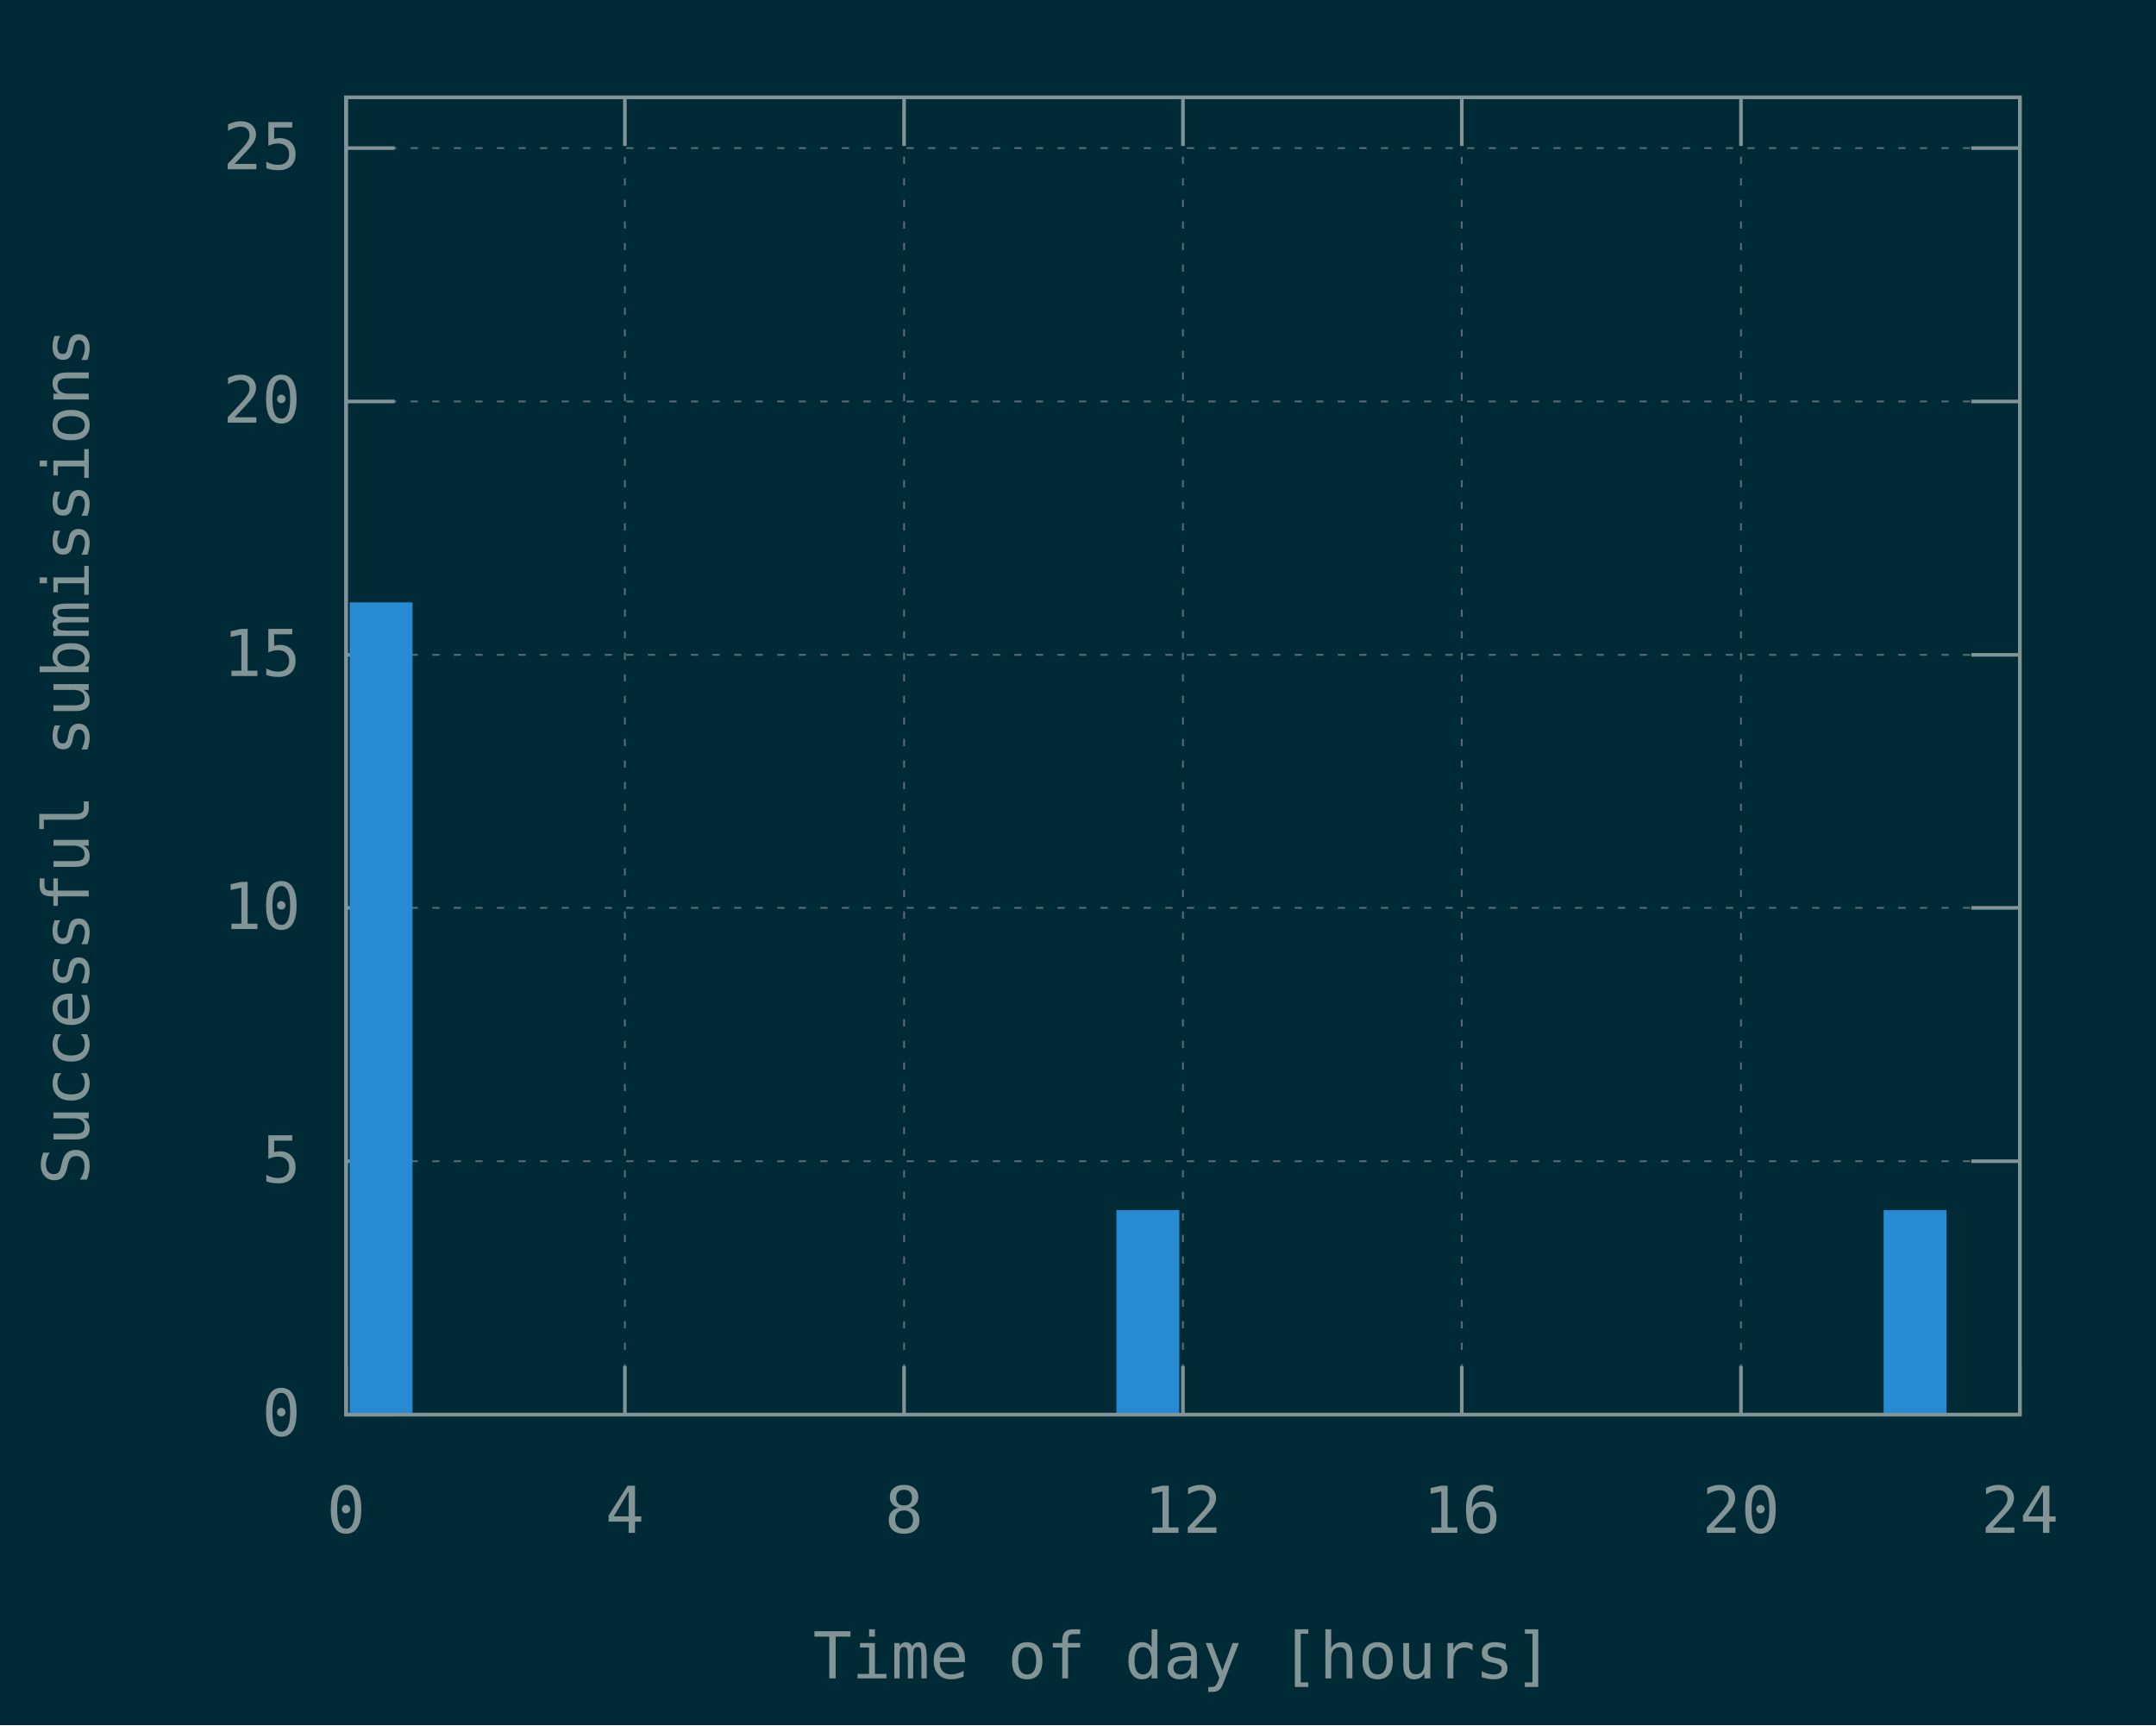
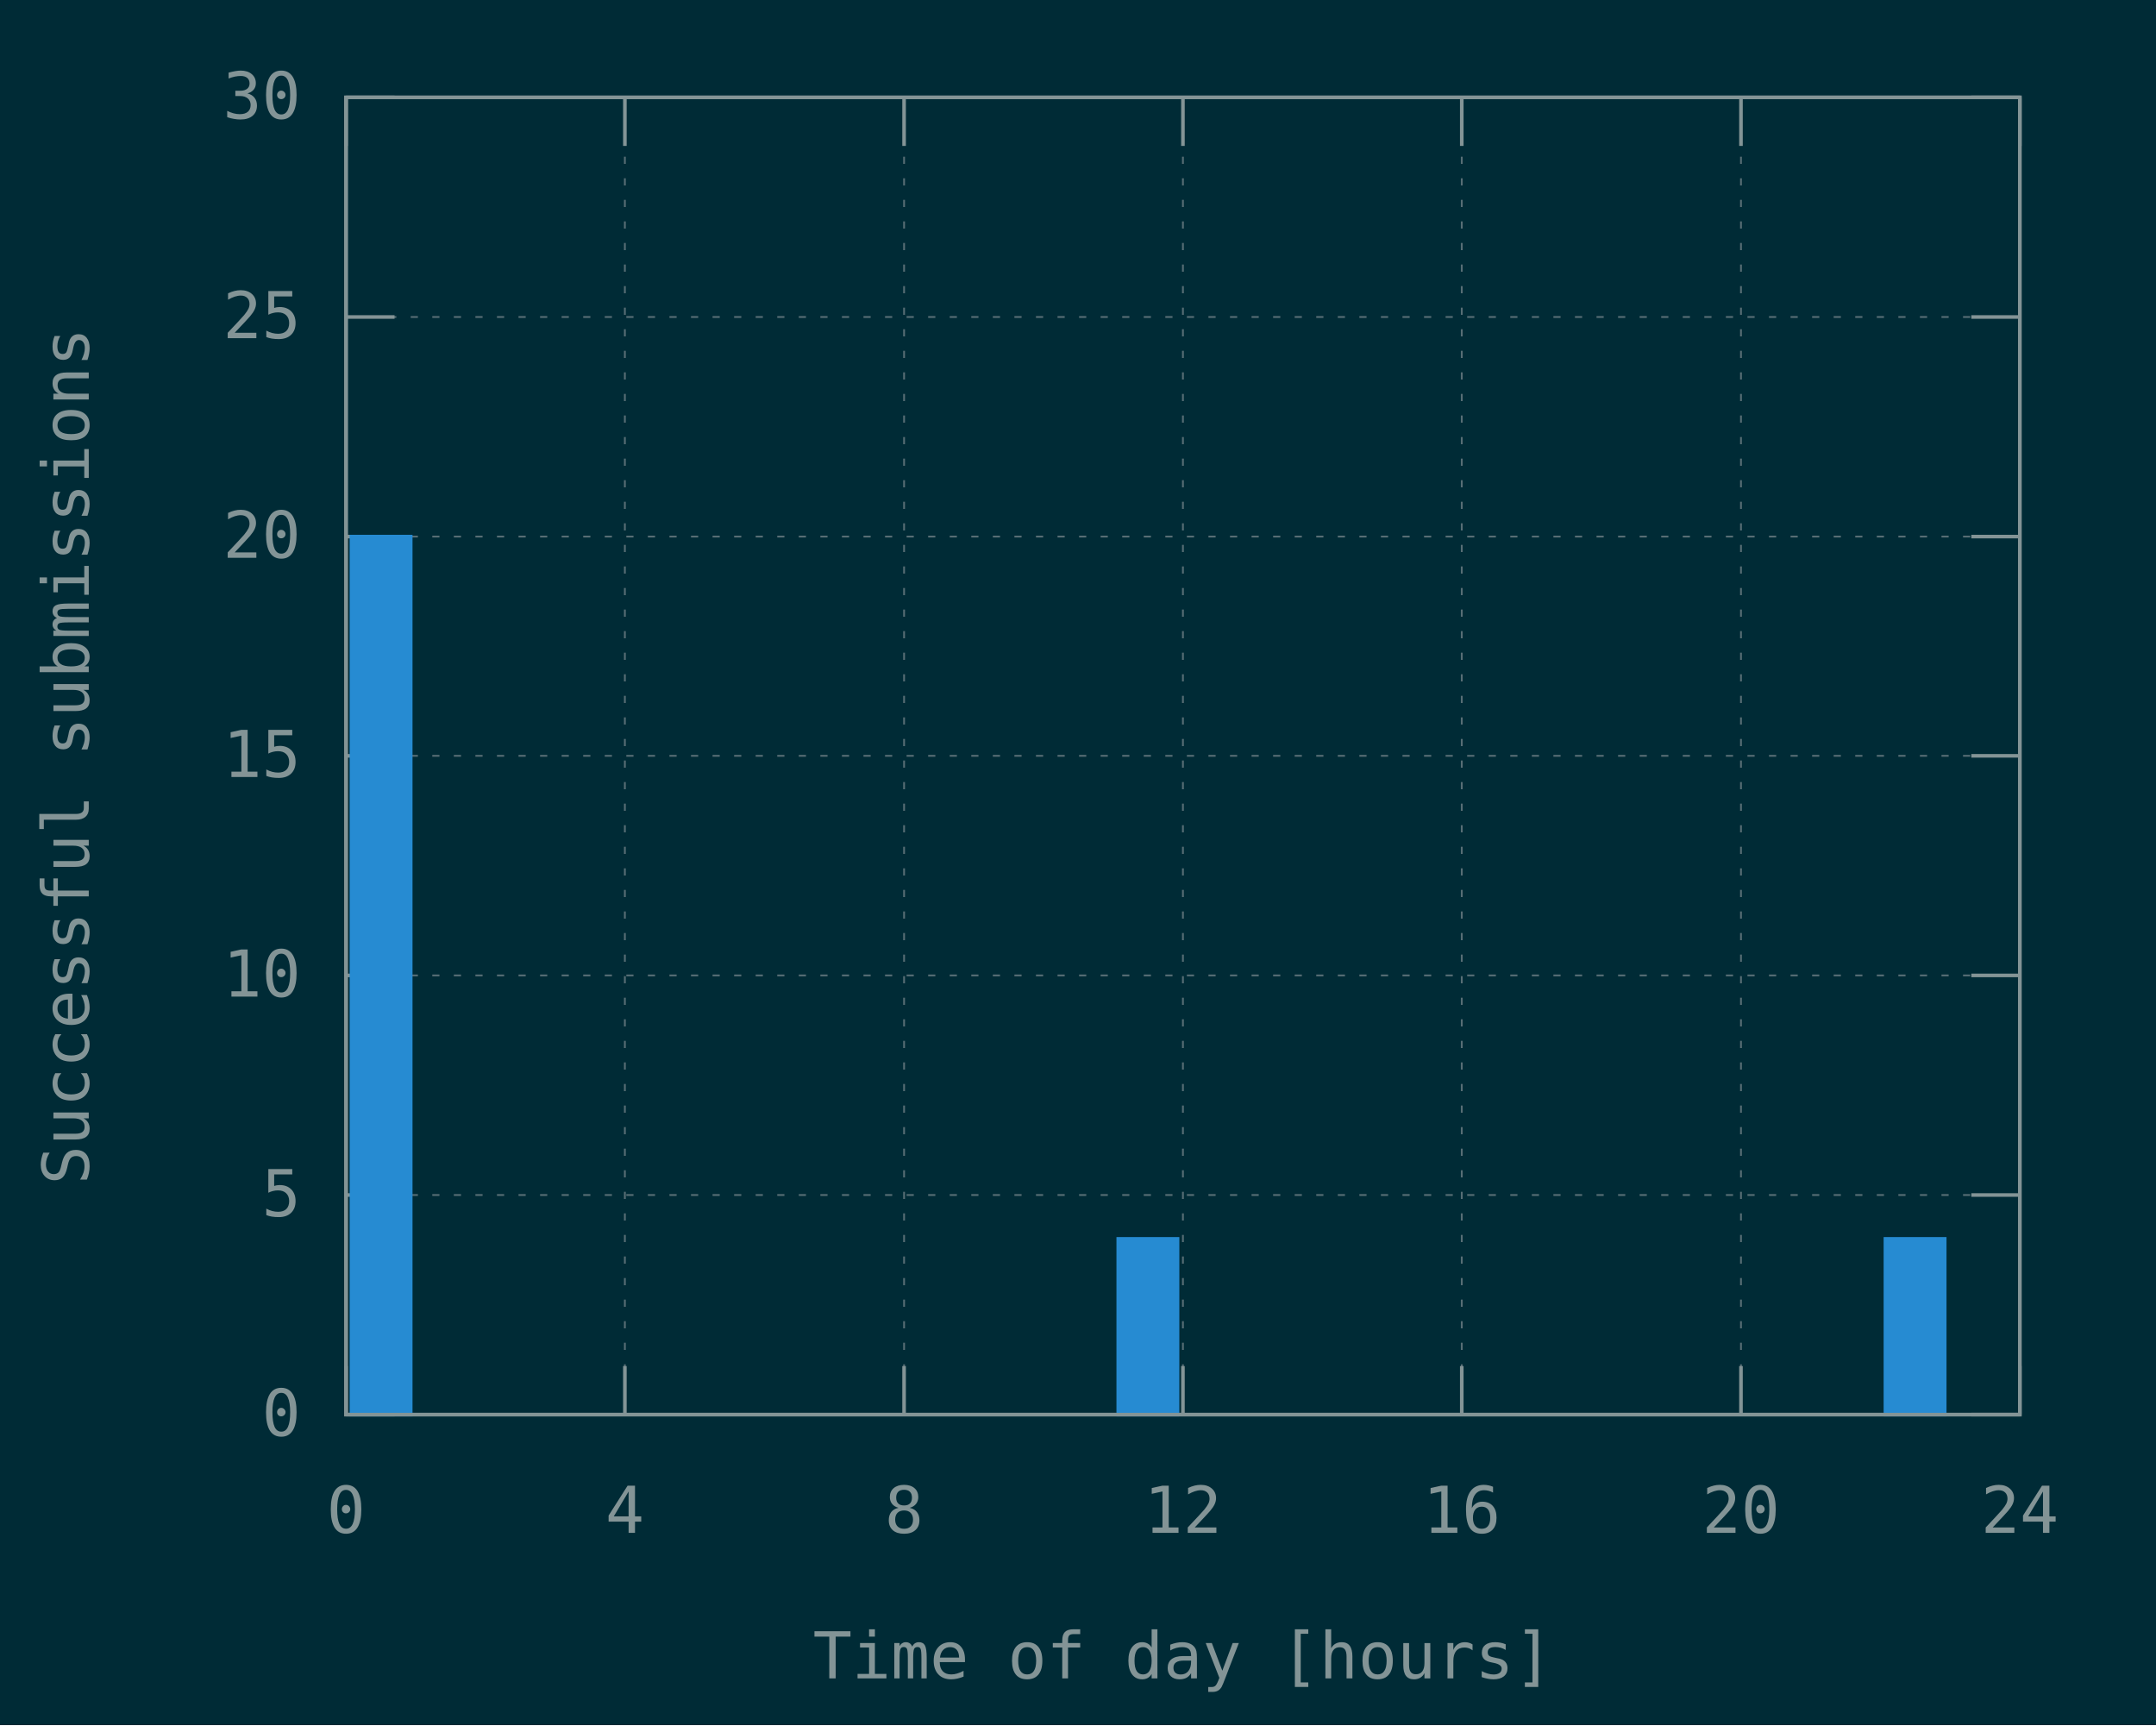
<svg xmlns="http://www.w3.org/2000/svg" xmlns:xlink="http://www.w3.org/1999/xlink" width="600" height="480" viewBox="0 0 600 480">
  <g id="gnuplot_canvas">
    <rect x="0" y="0" width="600" height="480" fill="#002b36" />
    <defs>
      <circle id="gpDot" r="0.5" stroke-width="0.5" stroke="currentColor" />
      <path id="gpPt0" stroke-width="0.148" stroke="currentColor" d="M-1,0 h2 M0,-1 v2" />
      <path id="gpPt1" stroke-width="0.148" stroke="currentColor" d="M-1,-1 L1,1 M1,-1 L-1,1" />
      <path id="gpPt2" stroke-width="0.148" stroke="currentColor" d="M-1,0 L1,0 M0,-1 L0,1 M-1,-1 L1,1 M-1,1 L1,-1" />
      <rect id="gpPt3" stroke-width="0.148" stroke="currentColor" x="-1" y="-1" width="2" height="2" />
      <rect id="gpPt4" stroke-width="0.148" stroke="currentColor" fill="currentColor" x="-1" y="-1" width="2" height="2" />
      <circle id="gpPt5" stroke-width="0.148" stroke="currentColor" cx="0" cy="0" r="1" />
      <use xlink:href="#gpPt5" id="gpPt6" fill="currentColor" stroke="none" />
      <path id="gpPt7" stroke-width="0.148" stroke="currentColor" d="M0,-1.33 L-1.33,0.67 L1.33,0.67 z" />
      <use xlink:href="#gpPt7" id="gpPt8" fill="currentColor" stroke="none" />
      <use xlink:href="#gpPt7" id="gpPt9" stroke="currentColor" transform="rotate(180)" />
      <use xlink:href="#gpPt9" id="gpPt10" fill="currentColor" stroke="none" />
      <use xlink:href="#gpPt3" id="gpPt11" stroke="currentColor" transform="rotate(45)" />
      <use xlink:href="#gpPt11" id="gpPt12" fill="currentColor" stroke="none" />
      <path id="gpPt13" stroke-width="0.148" stroke="currentColor" d="M0,1.330 L1.265,0.411 L0.782,-1.067 L-0.782,-1.076 L-1.265,0.411 z" />
      <use xlink:href="#gpPt13" id="gpPt14" fill="currentColor" stroke="none" />
      <filter id="textbox" filterUnits="objectBoundingBox" x="0" y="0" height="1" width="1">
        <feFlood flood-color="#002B36" flood-opacity="1" result="bgnd" />
        <feComposite in="SourceGraphic" in2="bgnd" operator="atop" />
      </filter>
      <filter id="greybox" filterUnits="objectBoundingBox" x="0" y="0" height="1" width="1">
        <feFlood flood-color="lightgrey" flood-opacity="1" result="grey" />
        <feComposite in="SourceGraphic" in2="grey" operator="atop" />
      </filter>
    </defs>
    <g fill="none" color="#002B36" stroke="currentColor" stroke-width="1.00" stroke-linecap="butt" stroke-linejoin="miter">
</g>
    <g fill="none" color="black" stroke="currentColor" stroke-width="1.00" stroke-linecap="butt" stroke-linejoin="miter">
</g>
    <g fill="none" color="black" stroke="rgb(131, 148, 150)" stroke-width="0.50" stroke-linecap="butt" stroke-linejoin="miter">
</g>
    <g fill="none" color="gray" stroke="currentColor" stroke-width="0.50" stroke-linecap="butt" stroke-linejoin="miter">
      <path stroke="rgb( 88, 110, 117)" stroke-dasharray="2,4" class="gridline" d="M96.3,393.6 L562.1,393.6  " />
    </g>
    <g fill="none" color="gray" stroke="rgb( 88, 110, 117)" stroke-width="1.00" stroke-linecap="butt" stroke-linejoin="miter">
</g>
    <g fill="none" color="black" stroke="currentColor" stroke-width="1.00" stroke-linecap="butt" stroke-linejoin="miter">
      <path stroke="rgb(131, 148, 150)" d="M96.3,393.6 L109.8,393.6 M562.1,393.6 L548.6,393.6  " />
      <g transform="translate(83.7,399.5)" stroke="none" fill="rgb(131,148,150)" font-family="Inconsolata" font-size="18.00" text-anchor="end">
        <text>
          <tspan font-family="Inconsolata"> 0</tspan>
        </text>
      </g>
    </g>
    <g fill="none" color="black" stroke="currentColor" stroke-width="1.00" stroke-linecap="butt" stroke-linejoin="miter">
</g>
    <g fill="none" color="black" stroke="rgb(131, 148, 150)" stroke-width="0.50" stroke-linecap="butt" stroke-linejoin="miter">
</g>
    <g fill="none" color="gray" stroke="currentColor" stroke-width="0.50" stroke-linecap="butt" stroke-linejoin="miter">
-       <path stroke="rgb( 88, 110, 117)" stroke-dasharray="2,4" class="gridline" d="M96.3,323.1 L562.1,323.1  " />
-     </g>
-     <g fill="none" color="gray" stroke="rgb( 88, 110, 117)" stroke-width="1.00" stroke-linecap="butt" stroke-linejoin="miter">
- </g>
-     <g fill="none" color="black" stroke="currentColor" stroke-width="1.00" stroke-linecap="butt" stroke-linejoin="miter">
-       <path stroke="rgb(131, 148, 150)" d="M96.3,323.1 L109.8,323.1 M562.1,323.1 L548.6,323.1  " />
-       <g transform="translate(83.7,329.0)" stroke="none" fill="rgb(131,148,150)" font-family="Inconsolata" font-size="18.00" text-anchor="end">
+       <path stroke="rgb( 88, 110, 117)" stroke-dasharray="2,4" class="gridline" d="M96.3,332.5 L562.1,332.5  " />
+     </g>
+     <g fill="none" color="gray" stroke="rgb( 88, 110, 117)" stroke-width="1.00" stroke-linecap="butt" stroke-linejoin="miter">
+ </g>
+     <g fill="none" color="black" stroke="currentColor" stroke-width="1.00" stroke-linecap="butt" stroke-linejoin="miter">
+       <path stroke="rgb(131, 148, 150)" d="M96.3,332.5 L109.8,332.5 M562.1,332.5 L548.6,332.5  " />
+       <g transform="translate(83.7,338.4)" stroke="none" fill="rgb(131,148,150)" font-family="Inconsolata" font-size="18.00" text-anchor="end">
        <text>
          <tspan font-family="Inconsolata"> 5</tspan>
        </text>
      </g>
    </g>
    <g fill="none" color="black" stroke="currentColor" stroke-width="1.00" stroke-linecap="butt" stroke-linejoin="miter">
</g>
    <g fill="none" color="black" stroke="rgb(131, 148, 150)" stroke-width="0.50" stroke-linecap="butt" stroke-linejoin="miter">
</g>
    <g fill="none" color="gray" stroke="currentColor" stroke-width="0.50" stroke-linecap="butt" stroke-linejoin="miter">
-       <path stroke="rgb( 88, 110, 117)" stroke-dasharray="2,4" class="gridline" d="M96.3,252.6 L562.1,252.6  " />
-     </g>
-     <g fill="none" color="gray" stroke="rgb( 88, 110, 117)" stroke-width="1.00" stroke-linecap="butt" stroke-linejoin="miter">
- </g>
-     <g fill="none" color="black" stroke="currentColor" stroke-width="1.00" stroke-linecap="butt" stroke-linejoin="miter">
-       <path stroke="rgb(131, 148, 150)" d="M96.3,252.6 L109.8,252.6 M562.1,252.6 L548.6,252.6  " />
-       <g transform="translate(83.7,258.5)" stroke="none" fill="rgb(131,148,150)" font-family="Inconsolata" font-size="18.00" text-anchor="end">
+       <path stroke="rgb( 88, 110, 117)" stroke-dasharray="2,4" class="gridline" d="M96.3,271.4 L562.1,271.4  " />
+     </g>
+     <g fill="none" color="gray" stroke="rgb( 88, 110, 117)" stroke-width="1.00" stroke-linecap="butt" stroke-linejoin="miter">
+ </g>
+     <g fill="none" color="black" stroke="currentColor" stroke-width="1.00" stroke-linecap="butt" stroke-linejoin="miter">
+       <path stroke="rgb(131, 148, 150)" d="M96.3,271.4 L109.8,271.4 M562.1,271.4 L548.6,271.4  " />
+       <g transform="translate(83.7,277.3)" stroke="none" fill="rgb(131,148,150)" font-family="Inconsolata" font-size="18.00" text-anchor="end">
        <text>
          <tspan font-family="Inconsolata"> 10</tspan>
        </text>
      </g>
    </g>
    <g fill="none" color="black" stroke="currentColor" stroke-width="1.00" stroke-linecap="butt" stroke-linejoin="miter">
</g>
    <g fill="none" color="black" stroke="rgb(131, 148, 150)" stroke-width="0.50" stroke-linecap="butt" stroke-linejoin="miter">
</g>
    <g fill="none" color="gray" stroke="currentColor" stroke-width="0.50" stroke-linecap="butt" stroke-linejoin="miter">
-       <path stroke="rgb( 88, 110, 117)" stroke-dasharray="2,4" class="gridline" d="M96.3,182.2 L562.1,182.2  " />
-     </g>
-     <g fill="none" color="gray" stroke="rgb( 88, 110, 117)" stroke-width="1.00" stroke-linecap="butt" stroke-linejoin="miter">
- </g>
-     <g fill="none" color="black" stroke="currentColor" stroke-width="1.00" stroke-linecap="butt" stroke-linejoin="miter">
-       <path stroke="rgb(131, 148, 150)" d="M96.3,182.2 L109.8,182.2 M562.1,182.2 L548.6,182.2  " />
-       <g transform="translate(83.7,188.1)" stroke="none" fill="rgb(131,148,150)" font-family="Inconsolata" font-size="18.00" text-anchor="end">
+       <path stroke="rgb( 88, 110, 117)" stroke-dasharray="2,4" class="gridline" d="M96.3,210.3 L562.1,210.3  " />
+     </g>
+     <g fill="none" color="gray" stroke="rgb( 88, 110, 117)" stroke-width="1.00" stroke-linecap="butt" stroke-linejoin="miter">
+ </g>
+     <g fill="none" color="black" stroke="currentColor" stroke-width="1.00" stroke-linecap="butt" stroke-linejoin="miter">
+       <path stroke="rgb(131, 148, 150)" d="M96.3,210.3 L109.8,210.3 M562.1,210.3 L548.6,210.3  " />
+       <g transform="translate(83.7,216.2)" stroke="none" fill="rgb(131,148,150)" font-family="Inconsolata" font-size="18.00" text-anchor="end">
        <text>
          <tspan font-family="Inconsolata"> 15</tspan>
        </text>
      </g>
    </g>
    <g fill="none" color="black" stroke="currentColor" stroke-width="1.00" stroke-linecap="butt" stroke-linejoin="miter">
</g>
    <g fill="none" color="black" stroke="rgb(131, 148, 150)" stroke-width="0.50" stroke-linecap="butt" stroke-linejoin="miter">
</g>
    <g fill="none" color="gray" stroke="currentColor" stroke-width="0.50" stroke-linecap="butt" stroke-linejoin="miter">
-       <path stroke="rgb( 88, 110, 117)" stroke-dasharray="2,4" class="gridline" d="M96.3,111.7 L562.1,111.7  " />
-     </g>
-     <g fill="none" color="gray" stroke="rgb( 88, 110, 117)" stroke-width="1.00" stroke-linecap="butt" stroke-linejoin="miter">
- </g>
-     <g fill="none" color="black" stroke="currentColor" stroke-width="1.00" stroke-linecap="butt" stroke-linejoin="miter">
-       <path stroke="rgb(131, 148, 150)" d="M96.3,111.7 L109.8,111.7 M562.1,111.7 L548.6,111.7  " />
-       <g transform="translate(83.7,117.6)" stroke="none" fill="rgb(131,148,150)" font-family="Inconsolata" font-size="18.00" text-anchor="end">
+       <path stroke="rgb( 88, 110, 117)" stroke-dasharray="2,4" class="gridline" d="M96.3,149.3 L562.1,149.3  " />
+     </g>
+     <g fill="none" color="gray" stroke="rgb( 88, 110, 117)" stroke-width="1.00" stroke-linecap="butt" stroke-linejoin="miter">
+ </g>
+     <g fill="none" color="black" stroke="currentColor" stroke-width="1.00" stroke-linecap="butt" stroke-linejoin="miter">
+       <path stroke="rgb(131, 148, 150)" d="M96.3,149.3 L109.8,149.3 M562.1,149.3 L548.6,149.3  " />
+       <g transform="translate(83.7,155.2)" stroke="none" fill="rgb(131,148,150)" font-family="Inconsolata" font-size="18.00" text-anchor="end">
        <text>
          <tspan font-family="Inconsolata"> 20</tspan>
        </text>
      </g>
    </g>
    <g fill="none" color="black" stroke="currentColor" stroke-width="1.00" stroke-linecap="butt" stroke-linejoin="miter">
</g>
    <g fill="none" color="black" stroke="rgb(131, 148, 150)" stroke-width="0.50" stroke-linecap="butt" stroke-linejoin="miter">
</g>
    <g fill="none" color="gray" stroke="currentColor" stroke-width="0.50" stroke-linecap="butt" stroke-linejoin="miter">
-       <path stroke="rgb( 88, 110, 117)" stroke-dasharray="2,4" class="gridline" d="M96.3,41.2 L562.1,41.2  " />
-     </g>
-     <g fill="none" color="gray" stroke="rgb( 88, 110, 117)" stroke-width="1.00" stroke-linecap="butt" stroke-linejoin="miter">
- </g>
-     <g fill="none" color="black" stroke="currentColor" stroke-width="1.00" stroke-linecap="butt" stroke-linejoin="miter">
-       <path stroke="rgb(131, 148, 150)" d="M96.3,41.2 L109.8,41.2 M562.1,41.2 L548.6,41.2  " />
-       <g transform="translate(83.7,47.1)" stroke="none" fill="rgb(131,148,150)" font-family="Inconsolata" font-size="18.00" text-anchor="end">
+       <path stroke="rgb( 88, 110, 117)" stroke-dasharray="2,4" class="gridline" d="M96.3,88.2 L562.1,88.2  " />
+     </g>
+     <g fill="none" color="gray" stroke="rgb( 88, 110, 117)" stroke-width="1.00" stroke-linecap="butt" stroke-linejoin="miter">
+ </g>
+     <g fill="none" color="black" stroke="currentColor" stroke-width="1.00" stroke-linecap="butt" stroke-linejoin="miter">
+       <path stroke="rgb(131, 148, 150)" d="M96.3,88.2 L109.8,88.2 M562.1,88.2 L548.6,88.2  " />
+       <g transform="translate(83.7,94.1)" stroke="none" fill="rgb(131,148,150)" font-family="Inconsolata" font-size="18.00" text-anchor="end">
        <text>
          <tspan font-family="Inconsolata"> 25</tspan>
+         </text>
+       </g>
+     </g>
+     <g fill="none" color="black" stroke="currentColor" stroke-width="1.00" stroke-linecap="butt" stroke-linejoin="miter">
+ </g>
+     <g fill="none" color="black" stroke="rgb(131, 148, 150)" stroke-width="0.50" stroke-linecap="butt" stroke-linejoin="miter">
+ </g>
+     <g fill="none" color="gray" stroke="currentColor" stroke-width="0.50" stroke-linecap="butt" stroke-linejoin="miter">
+       <path stroke="rgb( 88, 110, 117)" stroke-dasharray="2,4" class="gridline" d="M96.3,27.1 L562.1,27.1  " />
+     </g>
+     <g fill="none" color="gray" stroke="rgb( 88, 110, 117)" stroke-width="1.00" stroke-linecap="butt" stroke-linejoin="miter">
+ </g>
+     <g fill="none" color="black" stroke="currentColor" stroke-width="1.00" stroke-linecap="butt" stroke-linejoin="miter">
+       <path stroke="rgb(131, 148, 150)" d="M96.3,27.1 L109.8,27.1 M562.1,27.1 L548.6,27.1  " />
+       <g transform="translate(83.7,33.0)" stroke="none" fill="rgb(131,148,150)" font-family="Inconsolata" font-size="18.00" text-anchor="end">
+         <text>
+           <tspan font-family="Inconsolata"> 30</tspan>
        </text>
      </g>
    </g>
    <g fill="none" color="black" stroke="currentColor" stroke-width="1.00" stroke-linecap="butt" stroke-linejoin="miter">
</g>
    <g fill="none" color="black" stroke="rgb(131, 148, 150)" stroke-width="0.50" stroke-linecap="butt" stroke-linejoin="miter">
</g>
    <g fill="none" color="gray" stroke="currentColor" stroke-width="0.50" stroke-linecap="butt" stroke-linejoin="miter">
      <path stroke="rgb( 88, 110, 117)" stroke-dasharray="2,4" class="gridline" d="M96.3,393.6 L96.3,27.1  " />
    </g>
    <g fill="none" color="gray" stroke="rgb( 88, 110, 117)" stroke-width="1.00" stroke-linecap="butt" stroke-linejoin="miter">
</g>
    <g fill="none" color="black" stroke="currentColor" stroke-width="1.00" stroke-linecap="butt" stroke-linejoin="miter">
      <path stroke="rgb(131, 148, 150)" d="M96.3,393.6 L96.3,380.1 M96.3,27.1 L96.3,40.6  " />
      <g transform="translate(96.3,426.5)" stroke="none" fill="rgb(131,148,150)" font-family="Inconsolata" font-size="18.00" text-anchor="middle">
        <text>
          <tspan font-family="Inconsolata"> 0</tspan>
        </text>
      </g>
    </g>
    <g fill="none" color="black" stroke="currentColor" stroke-width="1.00" stroke-linecap="butt" stroke-linejoin="miter">
</g>
    <g fill="none" color="black" stroke="rgb(131, 148, 150)" stroke-width="0.50" stroke-linecap="butt" stroke-linejoin="miter">
</g>
    <g fill="none" color="gray" stroke="currentColor" stroke-width="0.50" stroke-linecap="butt" stroke-linejoin="miter">
      <path stroke="rgb( 88, 110, 117)" stroke-dasharray="2,4" class="gridline" d="M173.9,393.6 L173.9,27.1  " />
    </g>
    <g fill="none" color="gray" stroke="rgb( 88, 110, 117)" stroke-width="1.00" stroke-linecap="butt" stroke-linejoin="miter">
</g>
    <g fill="none" color="black" stroke="currentColor" stroke-width="1.00" stroke-linecap="butt" stroke-linejoin="miter">
      <path stroke="rgb(131, 148, 150)" d="M173.9,393.6 L173.9,380.1 M173.9,27.1 L173.9,40.6  " />
      <g transform="translate(173.9,426.5)" stroke="none" fill="rgb(131,148,150)" font-family="Inconsolata" font-size="18.00" text-anchor="middle">
        <text>
          <tspan font-family="Inconsolata"> 4</tspan>
        </text>
      </g>
    </g>
    <g fill="none" color="black" stroke="currentColor" stroke-width="1.00" stroke-linecap="butt" stroke-linejoin="miter">
</g>
    <g fill="none" color="black" stroke="rgb(131, 148, 150)" stroke-width="0.50" stroke-linecap="butt" stroke-linejoin="miter">
</g>
    <g fill="none" color="gray" stroke="currentColor" stroke-width="0.50" stroke-linecap="butt" stroke-linejoin="miter">
      <path stroke="rgb( 88, 110, 117)" stroke-dasharray="2,4" class="gridline" d="M251.6,393.6 L251.6,27.1  " />
    </g>
    <g fill="none" color="gray" stroke="rgb( 88, 110, 117)" stroke-width="1.00" stroke-linecap="butt" stroke-linejoin="miter">
</g>
    <g fill="none" color="black" stroke="currentColor" stroke-width="1.00" stroke-linecap="butt" stroke-linejoin="miter">
      <path stroke="rgb(131, 148, 150)" d="M251.6,393.6 L251.6,380.1 M251.6,27.1 L251.6,40.6  " />
      <g transform="translate(251.6,426.5)" stroke="none" fill="rgb(131,148,150)" font-family="Inconsolata" font-size="18.00" text-anchor="middle">
        <text>
          <tspan font-family="Inconsolata"> 8</tspan>
        </text>
      </g>
    </g>
    <g fill="none" color="black" stroke="currentColor" stroke-width="1.00" stroke-linecap="butt" stroke-linejoin="miter">
</g>
    <g fill="none" color="black" stroke="rgb(131, 148, 150)" stroke-width="0.50" stroke-linecap="butt" stroke-linejoin="miter">
</g>
    <g fill="none" color="gray" stroke="currentColor" stroke-width="0.50" stroke-linecap="butt" stroke-linejoin="miter">
      <path stroke="rgb( 88, 110, 117)" stroke-dasharray="2,4" class="gridline" d="M329.2,393.6 L329.2,27.1  " />
    </g>
    <g fill="none" color="gray" stroke="rgb( 88, 110, 117)" stroke-width="1.00" stroke-linecap="butt" stroke-linejoin="miter">
</g>
    <g fill="none" color="black" stroke="currentColor" stroke-width="1.00" stroke-linecap="butt" stroke-linejoin="miter">
      <path stroke="rgb(131, 148, 150)" d="M329.2,393.6 L329.2,380.1 M329.2,27.1 L329.2,40.6  " />
      <g transform="translate(329.2,426.5)" stroke="none" fill="rgb(131,148,150)" font-family="Inconsolata" font-size="18.00" text-anchor="middle">
        <text>
          <tspan font-family="Inconsolata"> 12</tspan>
        </text>
      </g>
    </g>
    <g fill="none" color="black" stroke="currentColor" stroke-width="1.00" stroke-linecap="butt" stroke-linejoin="miter">
</g>
    <g fill="none" color="black" stroke="rgb(131, 148, 150)" stroke-width="0.50" stroke-linecap="butt" stroke-linejoin="miter">
</g>
    <g fill="none" color="gray" stroke="currentColor" stroke-width="0.50" stroke-linecap="butt" stroke-linejoin="miter">
      <path stroke="rgb( 88, 110, 117)" stroke-dasharray="2,4" class="gridline" d="M406.8,393.6 L406.8,27.1  " />
    </g>
    <g fill="none" color="gray" stroke="rgb( 88, 110, 117)" stroke-width="1.00" stroke-linecap="butt" stroke-linejoin="miter">
</g>
    <g fill="none" color="black" stroke="currentColor" stroke-width="1.00" stroke-linecap="butt" stroke-linejoin="miter">
      <path stroke="rgb(131, 148, 150)" d="M406.8,393.6 L406.8,380.1 M406.8,27.1 L406.8,40.6  " />
      <g transform="translate(406.8,426.5)" stroke="none" fill="rgb(131,148,150)" font-family="Inconsolata" font-size="18.00" text-anchor="middle">
        <text>
          <tspan font-family="Inconsolata"> 16</tspan>
        </text>
      </g>
    </g>
    <g fill="none" color="black" stroke="currentColor" stroke-width="1.00" stroke-linecap="butt" stroke-linejoin="miter">
</g>
    <g fill="none" color="black" stroke="rgb(131, 148, 150)" stroke-width="0.50" stroke-linecap="butt" stroke-linejoin="miter">
</g>
    <g fill="none" color="gray" stroke="currentColor" stroke-width="0.50" stroke-linecap="butt" stroke-linejoin="miter">
      <path stroke="rgb( 88, 110, 117)" stroke-dasharray="2,4" class="gridline" d="M484.5,393.6 L484.5,40.6 L484.5,27.1  " />
    </g>
    <g fill="none" color="gray" stroke="rgb( 88, 110, 117)" stroke-width="1.00" stroke-linecap="butt" stroke-linejoin="miter">
</g>
    <g fill="none" color="black" stroke="currentColor" stroke-width="1.00" stroke-linecap="butt" stroke-linejoin="miter">
      <path stroke="rgb(131, 148, 150)" d="M484.5,393.6 L484.5,380.1 M484.5,27.1 L484.5,40.6  " />
      <g transform="translate(484.5,426.5)" stroke="none" fill="rgb(131,148,150)" font-family="Inconsolata" font-size="18.00" text-anchor="middle">
        <text>
          <tspan font-family="Inconsolata"> 20</tspan>
        </text>
      </g>
    </g>
    <g fill="none" color="black" stroke="currentColor" stroke-width="1.00" stroke-linecap="butt" stroke-linejoin="miter">
</g>
    <g fill="none" color="black" stroke="rgb(131, 148, 150)" stroke-width="0.50" stroke-linecap="butt" stroke-linejoin="miter">
</g>
    <g fill="none" color="gray" stroke="currentColor" stroke-width="0.50" stroke-linecap="butt" stroke-linejoin="miter">
      <path stroke="rgb( 88, 110, 117)" stroke-dasharray="2,4" class="gridline" d="M562.1,393.6 L562.1,27.1  " />
    </g>
    <g fill="none" color="gray" stroke="rgb( 88, 110, 117)" stroke-width="1.00" stroke-linecap="butt" stroke-linejoin="miter">
</g>
    <g fill="none" color="black" stroke="currentColor" stroke-width="1.00" stroke-linecap="butt" stroke-linejoin="miter">
      <path stroke="rgb(131, 148, 150)" d="M562.1,393.6 L562.1,380.1 M562.1,27.1 L562.1,40.6  " />
      <g transform="translate(562.1,426.5)" stroke="none" fill="rgb(131,148,150)" font-family="Inconsolata" font-size="18.00" text-anchor="middle">
        <text>
          <tspan font-family="Inconsolata"> 24</tspan>
        </text>
      </g>
    </g>
    <g fill="none" color="black" stroke="currentColor" stroke-width="1.00" stroke-linecap="butt" stroke-linejoin="miter">
</g>
    <g fill="none" color="black" stroke="currentColor" stroke-width="1.00" stroke-linecap="butt" stroke-linejoin="miter">
      <path stroke="rgb(131, 148, 150)" d="M96.3,27.1 L96.3,393.6 L562.1,393.6 L562.1,27.1 L96.3,27.1 Z  " />
    </g>
    <g fill="none" color="black" stroke="currentColor" stroke-width="1.00" stroke-linecap="butt" stroke-linejoin="miter">
      <g transform="translate(24.7,210.4) rotate(270)" stroke="none" fill="rgb(131,148,150)" font-family="Inconsolata" font-size="18.00" text-anchor="middle">
        <text>
          <tspan font-family="Inconsolata">Successful submissions</tspan>
        </text>
      </g>
    </g>
    <g fill="none" color="black" stroke="currentColor" stroke-width="1.00" stroke-linecap="butt" stroke-linejoin="miter">
      <g transform="translate(329.2,467.0)" stroke="none" fill="rgb(131,148,150)" font-family="Inconsolata" font-size="18.00" text-anchor="middle">
        <text>
          <tspan font-family="Inconsolata">Time of day [hours]</tspan>
        </text>
      </g>
    </g>
    <g fill="none" color="black" stroke="currentColor" stroke-width="1.00" stroke-linecap="butt" stroke-linejoin="miter">
</g>
    <g id="gnuplot_plot_1">
      <g fill="none" color="black" stroke="currentColor" stroke-width="1.00" stroke-linecap="butt" stroke-linejoin="miter">
        <g stroke="none" shape-rendering="crispEdges">
-           <polygon fill="rgb( 38, 139, 210)" points="97.8,393.6 114.4,393.6 114.4,168.0 97.8,168.0 " />
+           <polygon fill="rgb( 38, 139, 210)" points="97.8,393.6 114.4,393.6 114.4,149.2 97.8,149.2 " />
        </g>
-         <path stroke="rgb( 38, 139, 210)" d="M97.8,393.6 L97.8,168.1 L114.3,168.1 L114.3,393.6 L97.8,393.6 Z  " />
+         <path stroke="rgb( 38, 139, 210)" d="M97.8,393.6 L97.8,149.3 L114.3,149.3 L114.3,393.6 L97.8,393.6 Z  " />
        <g stroke="none" shape-rendering="crispEdges">
-           <polygon fill="rgb( 38, 139, 210)" points="311.2,393.6 327.8,393.6 327.8,337.1 311.2,337.1 " />
+           <polygon fill="rgb( 38, 139, 210)" points="311.2,393.6 327.8,393.6 327.8,344.6 311.2,344.6 " />
        </g>
-         <path stroke="rgb( 38, 139, 210)" d="M311.2,393.6 L311.2,337.2 L327.7,337.2 L327.7,393.6 L311.2,393.6 Z  " />
+         <path stroke="rgb( 38, 139, 210)" d="M311.2,393.6 L311.2,344.7 L327.7,344.7 L327.7,393.6 L311.2,393.6 Z  " />
        <g stroke="none" shape-rendering="crispEdges">
-           <polygon fill="rgb( 38, 139, 210)" points="524.7,393.6 541.3,393.6 541.3,337.1 524.7,337.1 " />
+           <polygon fill="rgb( 38, 139, 210)" points="524.7,393.6 541.3,393.6 541.3,344.6 524.7,344.6 " />
        </g>
-         <path stroke="rgb( 38, 139, 210)" d="M524.7,393.6 L524.7,337.2 L541.2,337.2 L541.2,393.6 L524.7,393.6 Z  " />
+         <path stroke="rgb( 38, 139, 210)" d="M524.7,393.6 L524.7,344.7 L541.2,344.7 L541.2,393.6 L524.7,393.6 Z  " />
      </g>
    </g>
    <g fill="none" color="#002B36" stroke="rgb( 38, 139, 210)" stroke-width="2.00" stroke-linecap="butt" stroke-linejoin="miter">
</g>
    <g fill="none" color="black" stroke="currentColor" stroke-width="2.00" stroke-linecap="butt" stroke-linejoin="miter">
</g>
    <g fill="none" color="black" stroke="black" stroke-width="1.00" stroke-linecap="butt" stroke-linejoin="miter">
</g>
    <g fill="none" color="black" stroke="currentColor" stroke-width="1.00" stroke-linecap="butt" stroke-linejoin="miter">
      <path stroke="rgb(131, 148, 150)" d="M96.3,27.1 L96.3,393.6 L562.1,393.6 L562.1,27.1 L96.3,27.1 Z  " />
    </g>
    <g fill="none" color="black" stroke="currentColor" stroke-width="1.00" stroke-linecap="butt" stroke-linejoin="miter">
</g>
  </g>
</svg>
